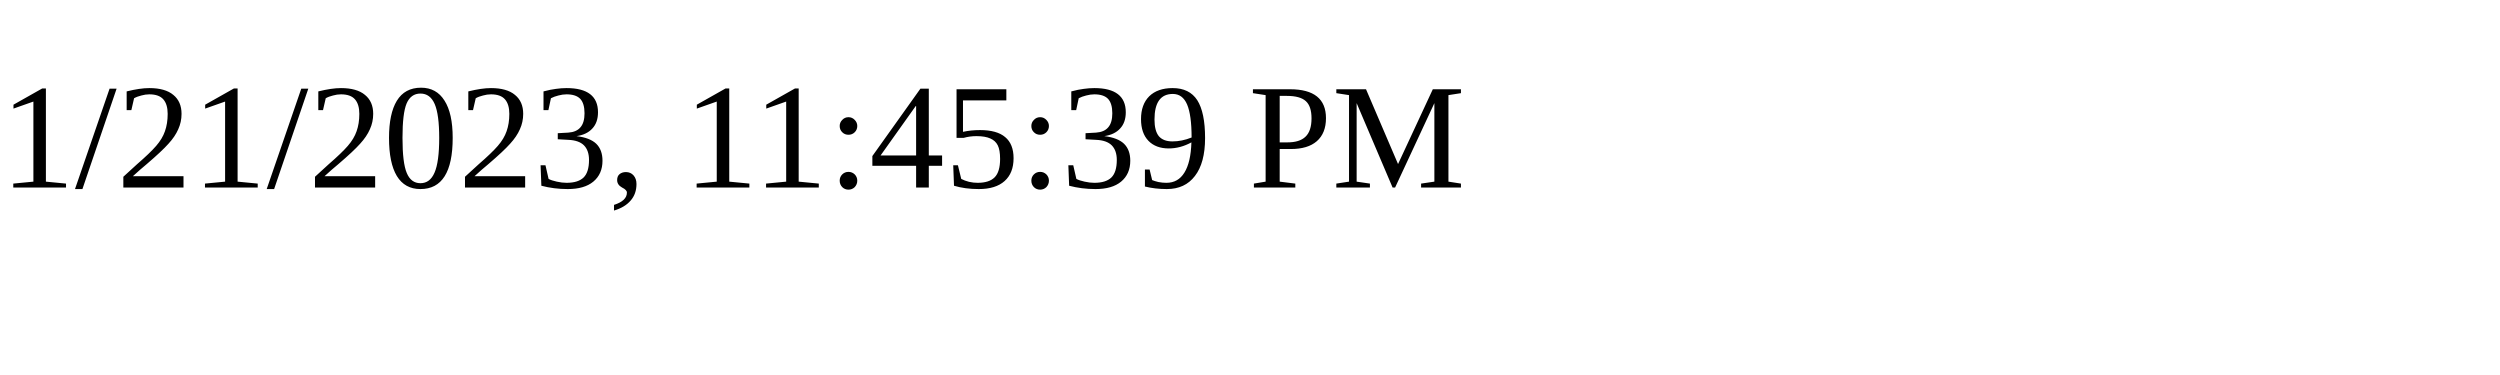
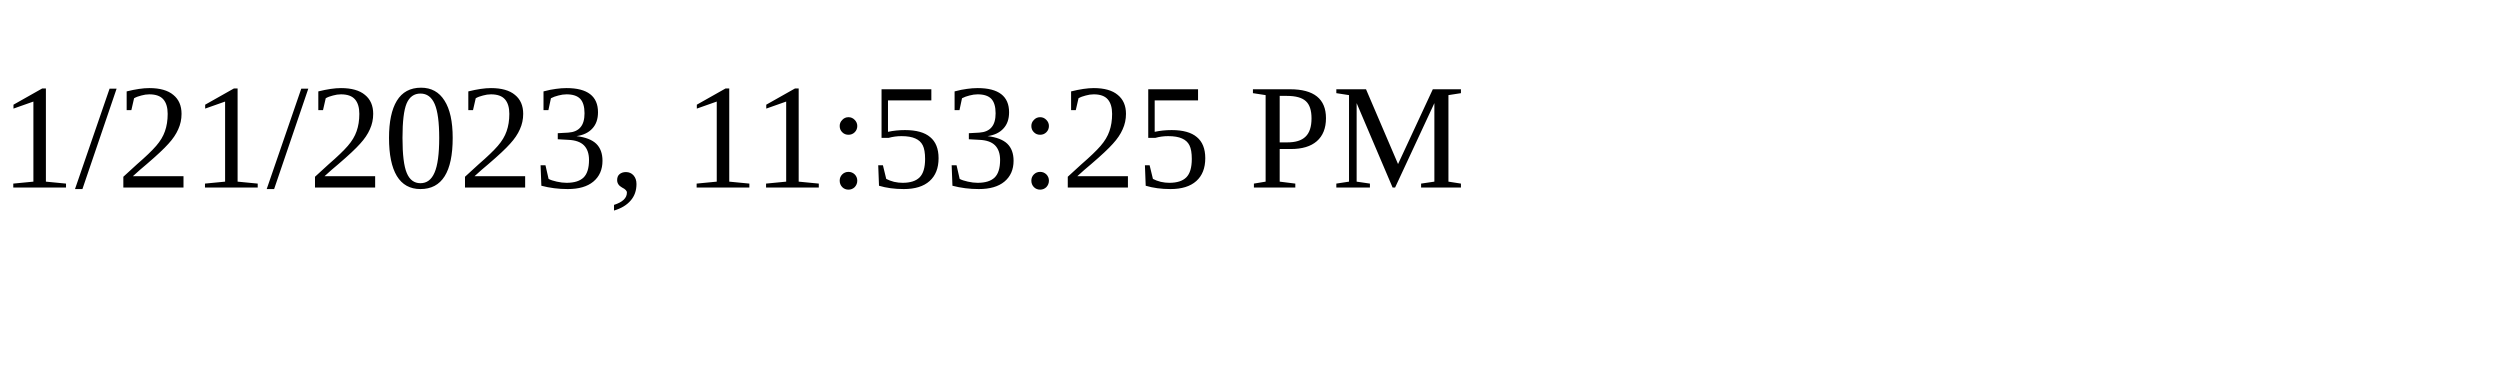
<svg xmlns="http://www.w3.org/2000/svg" height="30" width="200">
-   <text x="0" y="15">1/21/2023, 11:45:39 PM</text>
+   <text x="0" y="15">1/21/2023, 11:53:25 PM</text>
</svg>
